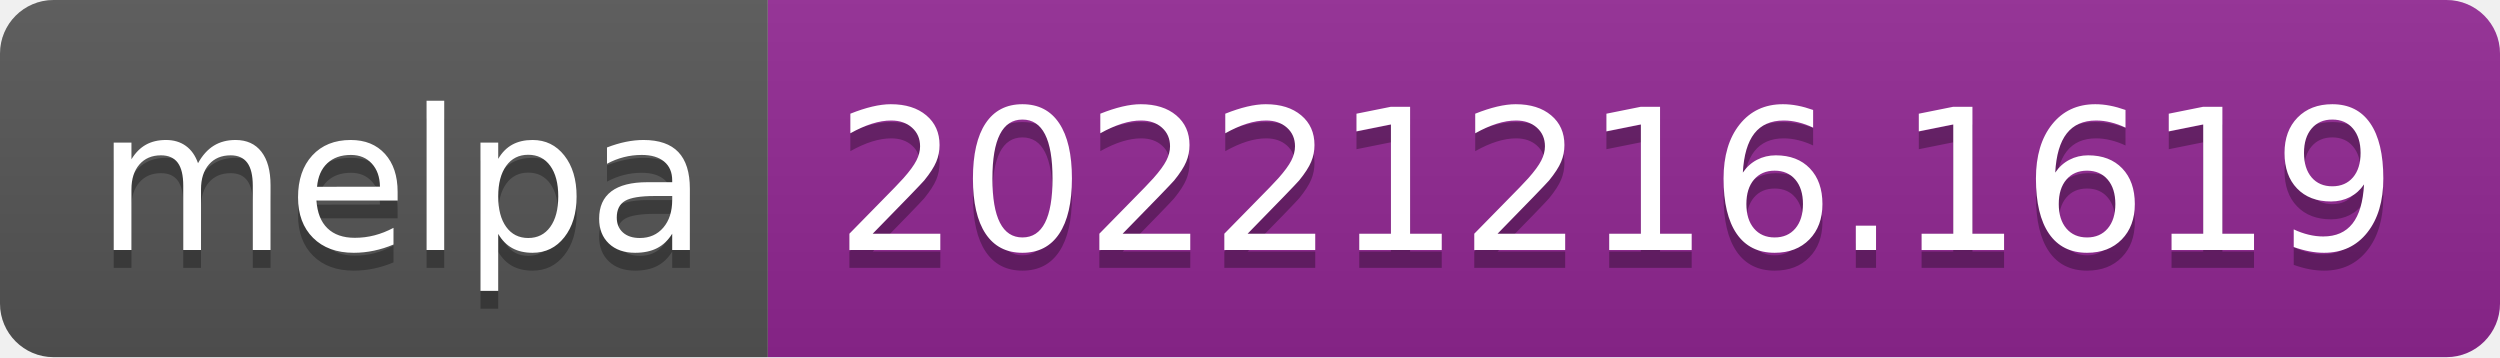
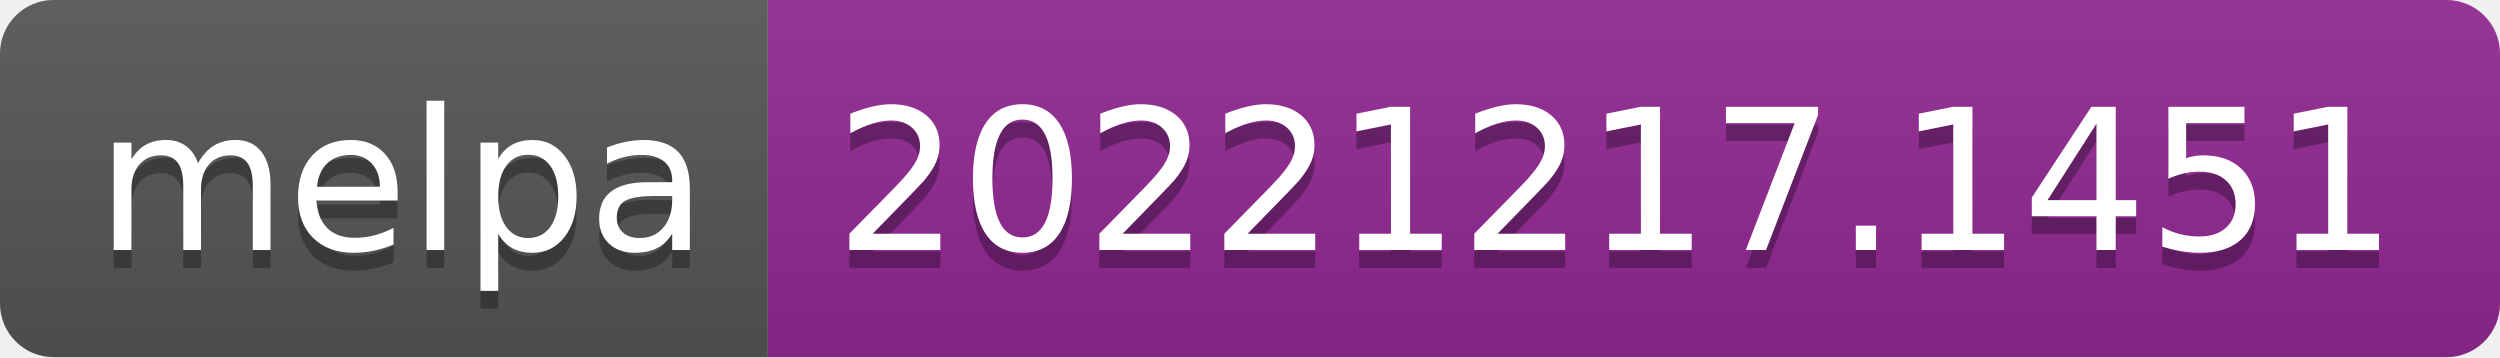
- <svg xmlns="http://www.w3.org/2000/svg" width="140" height="20" role="img" aria-label="melpa: 20221216.1619">
+ <svg xmlns="http://www.w3.org/2000/svg" width="140" height="20" role="img" aria-label="melpa: 20221217.1451">
  <linearGradient id="s" x2="0" y2="100%">
    <stop offset="0" stop-color="#bbb" stop-opacity=".1" />
    <stop offset="1" stop-opacity=".1" />
  </linearGradient>
  <clipPath id="r">
    <rect width="140" height="20" rx="3" fill="#fff" />
  </clipPath>
  <g clip-path="url(#r)">
    <rect width="43" height="20" fill="#555" />
    <rect x="43" width="97" height="20" fill="#922793" />
    <rect width="140" height="20" fill="url(#s)" />
  </g>
  <g fill="#fff" text-anchor="middle" font-family="Verdana,Geneva,DejaVu Sans,sans-serif" text-rendering="geometricPrecision" font-size="110">
    <text aria-hidden="true" x="225" y="150" fill="#010101" fill-opacity=".3" transform="scale(.1)" textLength="330">melpa</text>
    <text x="225" y="140" transform="scale(.1)" fill="#fff" textLength="330">melpa</text>
-     <text aria-hidden="true" x="905" y="150" fill="#010101" fill-opacity=".3" transform="scale(.1)" textLength="870">20221216.1619</text>
-     <text x="905" y="140" transform="scale(.1)" fill="#fff" textLength="870">20221216.1619</text>
+     <text aria-hidden="true" x="905" y="150" fill="#010101" fill-opacity=".3" transform="scale(.1)" textLength="870">20221217.1451</text>
+     <text x="905" y="140" transform="scale(.1)" fill="#fff" textLength="870">20221217.1451</text>
  </g>
</svg>
